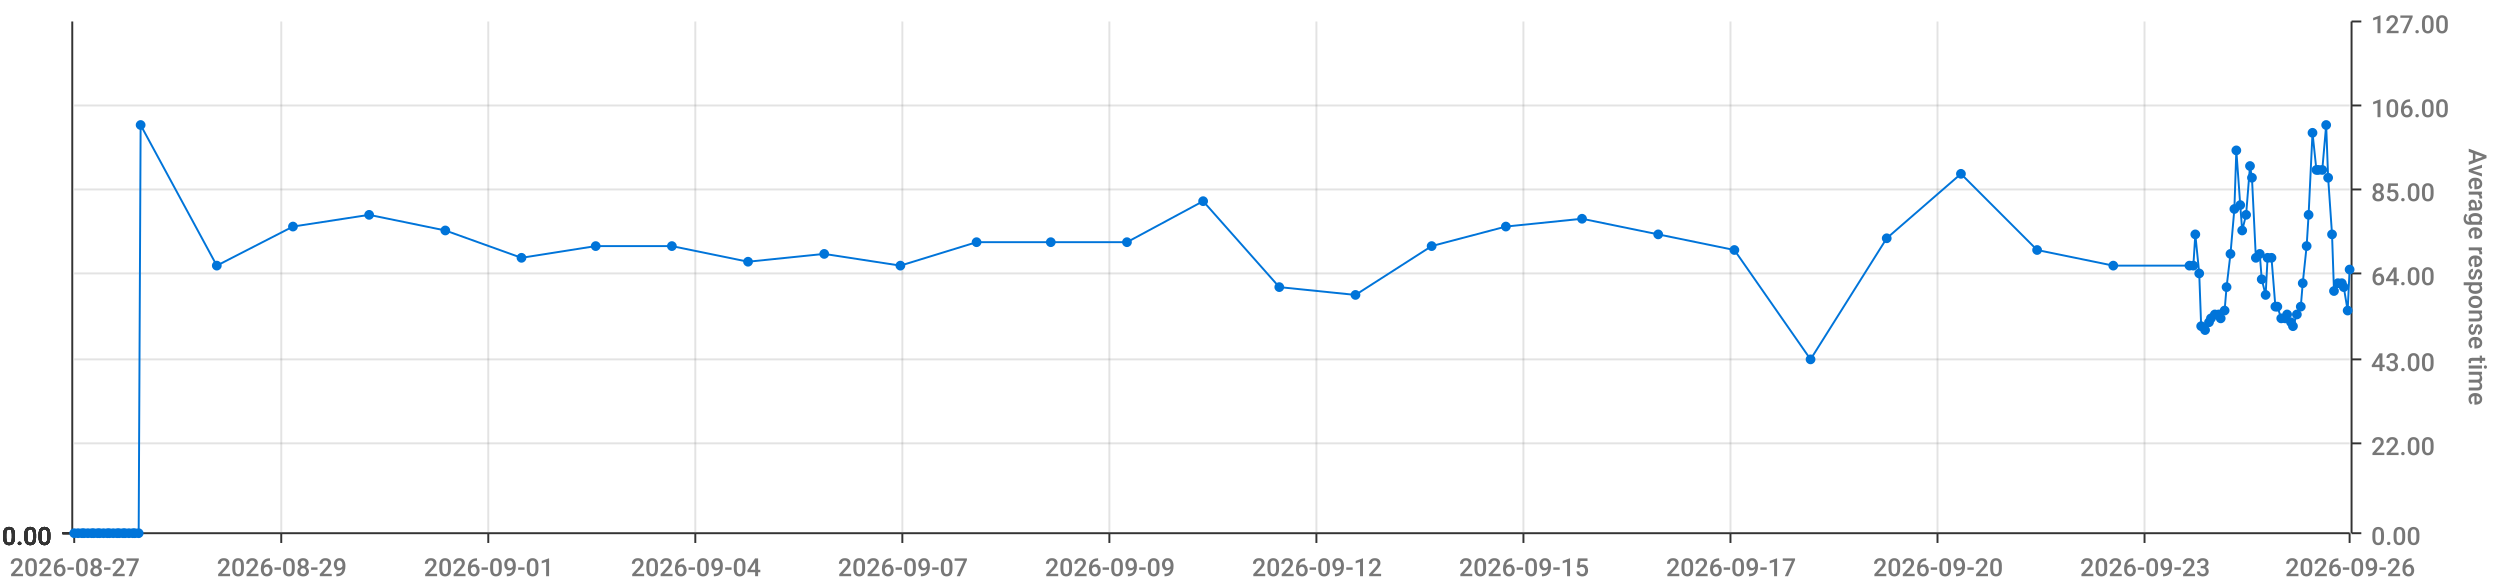
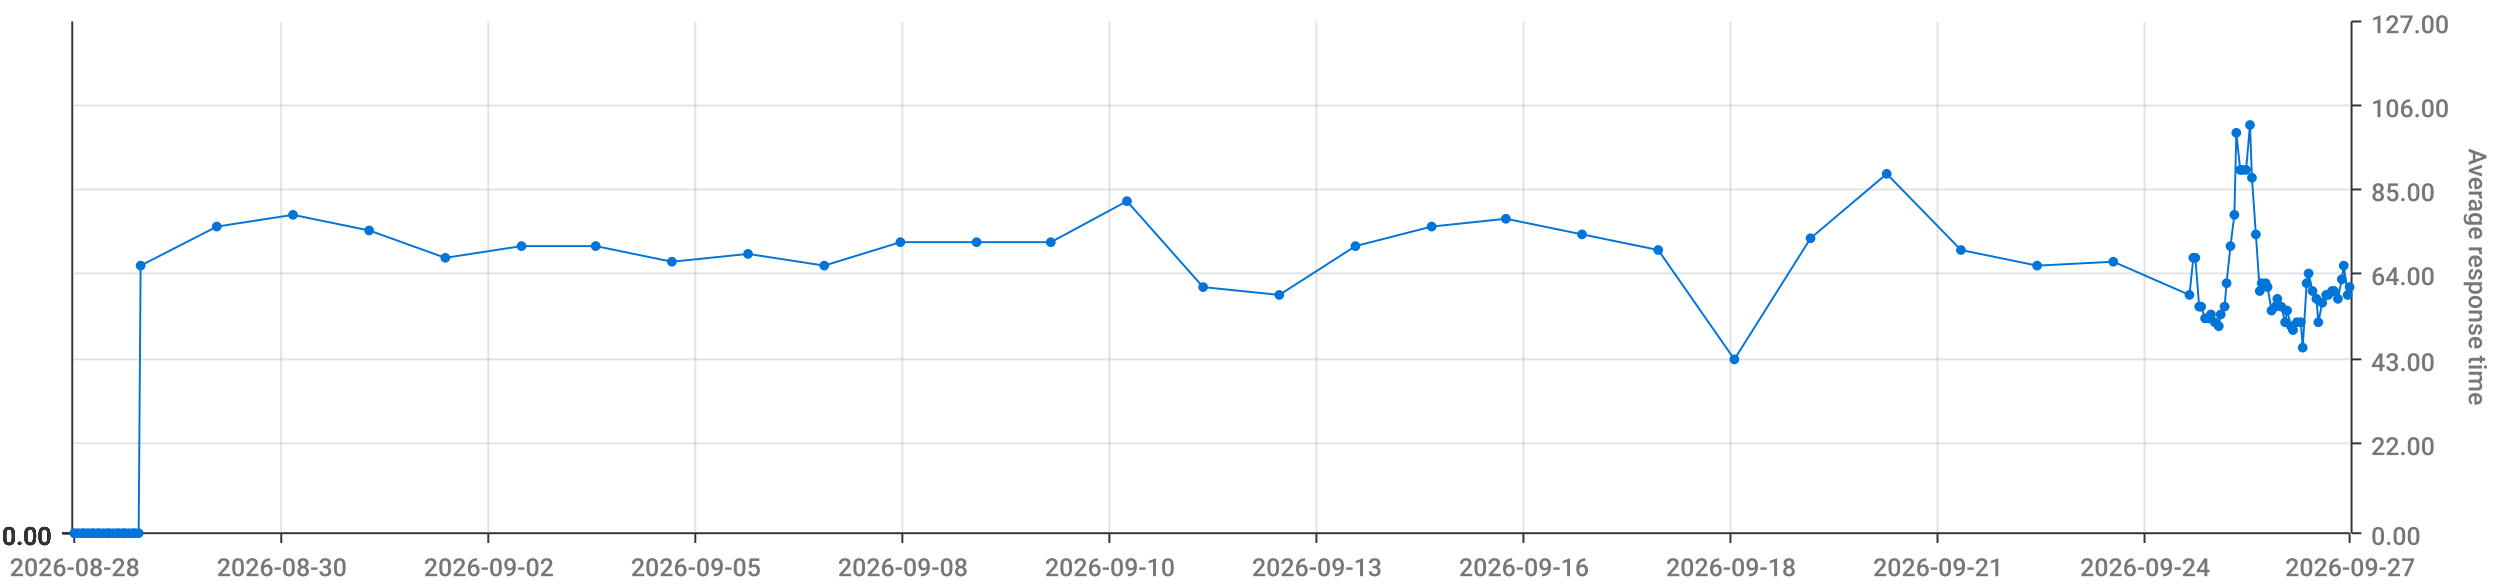
<svg xmlns="http://www.w3.org/2000/svg" viewBox="0 0 1280 300">
  <path d="M 0 0 L 1280 0 L 1280 300 L 0 300 L 0 0" style="stroke-width:0;stroke:rgba(255,255,255,1.0);fill:rgba(255,255,255,0.0)" />
  <path d="M 38 11 L 1203 11 L 1203 273 L 38 273 L 38 11" style="stroke-width:0;stroke:rgba(255,255,255,1.0);fill:rgba(255,255,255,0.0)" />
  <path d="M 38 273 L 1203 273" style="stroke-width:1;stroke:rgba(51,51,51,1.0);fill:rgba(255,255,255,0.0)" />
  <path d="M 38 273 L 38 278" style="stroke-width:1;stroke:rgba(51,51,51,1.0);fill:rgba(255,255,255,0.0)" />
-   <text x="5" y="295" style="stroke-width:0;stroke:none;fill:rgba(119,119,119,1.0);font-size:12.8px;font-family:'Roboto Medium',sans-serif">2026-08-27</text>
+   <text x="5" y="295" style="stroke-width:0;stroke:none;fill:rgba(119,119,119,1.0);font-size:12.8px;font-family:'Roboto Medium',sans-serif">2026-08-28</text>
  <path d="M 144 273 L 144 278" style="stroke-width:1;stroke:rgba(51,51,51,1.0);fill:rgba(255,255,255,0.0)" />
-   <text x="111" y="295" style="stroke-width:0;stroke:none;fill:rgba(119,119,119,1.0);font-size:12.8px;font-family:'Roboto Medium',sans-serif">2026-08-29</text>
+   <text x="111" y="295" style="stroke-width:0;stroke:none;fill:rgba(119,119,119,1.0);font-size:12.8px;font-family:'Roboto Medium',sans-serif">2026-08-30</text>
  <path d="M 250 273 L 250 278" style="stroke-width:1;stroke:rgba(51,51,51,1.0);fill:rgba(255,255,255,0.0)" />
-   <text x="217" y="295" style="stroke-width:0;stroke:none;fill:rgba(119,119,119,1.0);font-size:12.8px;font-family:'Roboto Medium',sans-serif">2026-09-01</text>
+   <text x="217" y="295" style="stroke-width:0;stroke:none;fill:rgba(119,119,119,1.0);font-size:12.8px;font-family:'Roboto Medium',sans-serif">2026-09-02</text>
  <path d="M 356 273 L 356 278" style="stroke-width:1;stroke:rgba(51,51,51,1.0);fill:rgba(255,255,255,0.0)" />
-   <text x="323" y="295" style="stroke-width:0;stroke:none;fill:rgba(119,119,119,1.0);font-size:12.8px;font-family:'Roboto Medium',sans-serif">2026-09-04</text>
+   <text x="323" y="295" style="stroke-width:0;stroke:none;fill:rgba(119,119,119,1.0);font-size:12.8px;font-family:'Roboto Medium',sans-serif">2026-09-05</text>
  <path d="M 462 273 L 462 278" style="stroke-width:1;stroke:rgba(51,51,51,1.0);fill:rgba(255,255,255,0.0)" />
-   <text x="429" y="295" style="stroke-width:0;stroke:none;fill:rgba(119,119,119,1.0);font-size:12.8px;font-family:'Roboto Medium',sans-serif">2026-09-07</text>
+   <text x="429" y="295" style="stroke-width:0;stroke:none;fill:rgba(119,119,119,1.0);font-size:12.8px;font-family:'Roboto Medium',sans-serif">2026-09-08</text>
  <path d="M 568 273 L 568 278" style="stroke-width:1;stroke:rgba(51,51,51,1.0);fill:rgba(255,255,255,0.0)" />
-   <text x="535" y="295" style="stroke-width:0;stroke:none;fill:rgba(119,119,119,1.0);font-size:12.8px;font-family:'Roboto Medium',sans-serif">2026-09-09</text>
+   <text x="535" y="295" style="stroke-width:0;stroke:none;fill:rgba(119,119,119,1.0);font-size:12.8px;font-family:'Roboto Medium',sans-serif">2026-09-10</text>
  <path d="M 674 273 L 674 278" style="stroke-width:1;stroke:rgba(51,51,51,1.0);fill:rgba(255,255,255,0.0)" />
-   <text x="641" y="295" style="stroke-width:0;stroke:none;fill:rgba(119,119,119,1.0);font-size:12.8px;font-family:'Roboto Medium',sans-serif">2026-09-12</text>
+   <text x="641" y="295" style="stroke-width:0;stroke:none;fill:rgba(119,119,119,1.0);font-size:12.8px;font-family:'Roboto Medium',sans-serif">2026-09-13</text>
  <path d="M 780 273 L 780 278" style="stroke-width:1;stroke:rgba(51,51,51,1.0);fill:rgba(255,255,255,0.0)" />
-   <text x="747" y="295" style="stroke-width:0;stroke:none;fill:rgba(119,119,119,1.0);font-size:12.8px;font-family:'Roboto Medium',sans-serif">2026-09-15</text>
+   <text x="747" y="295" style="stroke-width:0;stroke:none;fill:rgba(119,119,119,1.0);font-size:12.8px;font-family:'Roboto Medium',sans-serif">2026-09-16</text>
  <path d="M 886 273 L 886 278" style="stroke-width:1;stroke:rgba(51,51,51,1.0);fill:rgba(255,255,255,0.0)" />
-   <text x="853" y="295" style="stroke-width:0;stroke:none;fill:rgba(119,119,119,1.0);font-size:12.8px;font-family:'Roboto Medium',sans-serif">2026-09-17</text>
+   <text x="853" y="295" style="stroke-width:0;stroke:none;fill:rgba(119,119,119,1.0);font-size:12.8px;font-family:'Roboto Medium',sans-serif">2026-09-18</text>
  <path d="M 992 273 L 992 278" style="stroke-width:1;stroke:rgba(51,51,51,1.0);fill:rgba(255,255,255,0.0)" />
-   <text x="959" y="295" style="stroke-width:0;stroke:none;fill:rgba(119,119,119,1.0);font-size:12.8px;font-family:'Roboto Medium',sans-serif">2026-09-20</text>
+   <text x="959" y="295" style="stroke-width:0;stroke:none;fill:rgba(119,119,119,1.0);font-size:12.8px;font-family:'Roboto Medium',sans-serif">2026-09-21</text>
  <path d="M 1098 273 L 1098 278" style="stroke-width:1;stroke:rgba(51,51,51,1.0);fill:rgba(255,255,255,0.0)" />
-   <text x="1065" y="295" style="stroke-width:0;stroke:none;fill:rgba(119,119,119,1.0);font-size:12.8px;font-family:'Roboto Medium',sans-serif">2026-09-23</text>
+   <text x="1065" y="295" style="stroke-width:0;stroke:none;fill:rgba(119,119,119,1.0);font-size:12.8px;font-family:'Roboto Medium',sans-serif">2026-09-24</text>
  <path d="M 1203 273 L 1203 278" style="stroke-width:1;stroke:rgba(51,51,51,1.0);fill:rgba(255,255,255,0.0)" />
-   <text x="1170" y="295" style="stroke-width:0;stroke:none;fill:rgba(119,119,119,1.0);font-size:12.8px;font-family:'Roboto Medium',sans-serif">2026-09-26</text>
+   <text x="1170" y="295" style="stroke-width:0;stroke:none;fill:rgba(119,119,119,1.0);font-size:12.8px;font-family:'Roboto Medium',sans-serif">2026-09-27</text>
  <path d="M 144 273 L 144 11" style="stroke-width:1;stroke:rgba(119,119,119,0.2);fill:none" />
  <path d="M 250 273 L 250 11" style="stroke-width:1;stroke:rgba(119,119,119,0.2);fill:none" />
  <path d="M 356 273 L 356 11" style="stroke-width:1;stroke:rgba(119,119,119,0.2);fill:none" />
  <path d="M 462 273 L 462 11" style="stroke-width:1;stroke:rgba(119,119,119,0.2);fill:none" />
  <path d="M 568 273 L 568 11" style="stroke-width:1;stroke:rgba(119,119,119,0.2);fill:none" />
  <path d="M 674 273 L 674 11" style="stroke-width:1;stroke:rgba(119,119,119,0.2);fill:none" />
  <path d="M 780 273 L 780 11" style="stroke-width:1;stroke:rgba(119,119,119,0.2);fill:none" />
  <path d="M 886 273 L 886 11" style="stroke-width:1;stroke:rgba(119,119,119,0.2);fill:none" />
  <path d="M 992 273 L 992 11" style="stroke-width:1;stroke:rgba(119,119,119,0.2);fill:none" />
  <path d="M 1098 273 L 1098 11" style="stroke-width:1;stroke:rgba(119,119,119,0.2);fill:none" />
  <path d="M 1204 273 L 1204 11" style="stroke-width:1;stroke:rgba(51,51,51,1.0);fill:rgba(255,255,255,0.0)" />
  <path d="M 1204 273 L 1209 273" style="stroke-width:1;stroke:rgba(51,51,51,1.0);fill:rgba(255,255,255,0.0)" />
  <text x="1214" y="279" style="stroke-width:0;stroke:none;fill:rgba(119,119,119,1.0);font-size:12.8px;font-family:'Roboto Medium',sans-serif">0.00</text>
  <path d="M 1204 227 L 1209 227" style="stroke-width:1;stroke:rgba(51,51,51,1.0);fill:rgba(255,255,255,0.0)" />
  <text x="1214" y="233" style="stroke-width:0;stroke:none;fill:rgba(119,119,119,1.0);font-size:12.8px;font-family:'Roboto Medium',sans-serif">22.00</text>
  <path d="M 1204 184 L 1209 184" style="stroke-width:1;stroke:rgba(51,51,51,1.0);fill:rgba(255,255,255,0.0)" />
  <text x="1214" y="190" style="stroke-width:0;stroke:none;fill:rgba(119,119,119,1.0);font-size:12.8px;font-family:'Roboto Medium',sans-serif">43.00</text>
  <path d="M 1204 140 L 1209 140" style="stroke-width:1;stroke:rgba(51,51,51,1.0);fill:rgba(255,255,255,0.0)" />
  <text x="1214" y="146" style="stroke-width:0;stroke:none;fill:rgba(119,119,119,1.0);font-size:12.8px;font-family:'Roboto Medium',sans-serif">64.00</text>
  <path d="M 1204 97 L 1209 97" style="stroke-width:1;stroke:rgba(51,51,51,1.0);fill:rgba(255,255,255,0.0)" />
  <text x="1214" y="103" style="stroke-width:0;stroke:none;fill:rgba(119,119,119,1.0);font-size:12.8px;font-family:'Roboto Medium',sans-serif">85.00</text>
  <path d="M 1204 54 L 1209 54" style="stroke-width:1;stroke:rgba(51,51,51,1.0);fill:rgba(255,255,255,0.0)" />
  <text x="1214" y="60" style="stroke-width:0;stroke:none;fill:rgba(119,119,119,1.0);font-size:12.8px;font-family:'Roboto Medium',sans-serif">106.00</text>
  <path d="M 1204 11 L 1209 11" style="stroke-width:1;stroke:rgba(51,51,51,1.0);fill:rgba(255,255,255,0.0)" />
  <text x="1214" y="17" style="stroke-width:0;stroke:none;fill:rgba(119,119,119,1.0);font-size:12.8px;font-family:'Roboto Medium',sans-serif">127.00</text>
  <text x="1264" y="76" style="stroke-width:0;stroke:none;fill:rgba(119,119,119,1.0);font-size:12.8px;font-family:'Roboto Medium',sans-serif" transform="rotate(90.00,1264,76)">Average response time</text>
  <path d="M 38 273 L 1203 273" style="stroke-width:0;stroke:rgba(255,255,255,0.0);fill:none" />
  <path d="M 38 227 L 1203 227" style="stroke-width:1;stroke:rgba(119,119,119,0.2);fill:none" />
  <path d="M 38 184 L 1203 184" style="stroke-width:1;stroke:rgba(119,119,119,0.2);fill:none" />
  <path d="M 38 140 L 1203 140" style="stroke-width:1;stroke:rgba(119,119,119,0.2);fill:none" />
  <path d="M 38 97 L 1203 97" style="stroke-width:1;stroke:rgba(119,119,119,0.2);fill:none" />
  <path d="M 38 54 L 1203 54" style="stroke-width:1;stroke:rgba(119,119,119,0.2);fill:none" />
  <path d="M 37 273 L 37 11" style="stroke-width:1;stroke:rgba(51,51,51,1.0);fill:rgba(255,255,255,0.0)" />
  <path d="M 37 273 L 32 273" style="stroke-width:1;stroke:rgba(51,51,51,1.0);fill:rgba(255,255,255,0.0)" />
  <text x="1" y="279" style="stroke-width:0;stroke:none;fill:rgba(51,51,51,1.0);font-size:12.8px;font-family:'Roboto Medium',sans-serif">0.00</text>
  <path d="M 37 273 L 32 273" style="stroke-width:1;stroke:rgba(51,51,51,1.0);fill:rgba(255,255,255,0.0)" />
  <text x="1" y="279" style="stroke-width:0;stroke:none;fill:rgba(51,51,51,1.0);font-size:12.8px;font-family:'Roboto Medium',sans-serif">0.00</text>
  <path d="M 37 273 L 32 273" style="stroke-width:1;stroke:rgba(51,51,51,1.0);fill:rgba(255,255,255,0.0)" />
  <text x="1" y="279" style="stroke-width:0;stroke:none;fill:rgba(51,51,51,1.0);font-size:12.8px;font-family:'Roboto Medium',sans-serif">0.00</text>
  <path d="M 37 273 L 32 273" style="stroke-width:1;stroke:rgba(51,51,51,1.0);fill:rgba(255,255,255,0.0)" />
  <text x="1" y="279" style="stroke-width:0;stroke:none;fill:rgba(51,51,51,1.0);font-size:12.8px;font-family:'Roboto Medium',sans-serif">0.00</text>
  <path d="M 37 273 L 32 273" style="stroke-width:1;stroke:rgba(51,51,51,1.0);fill:rgba(255,255,255,0.0)" />
  <text x="1" y="279" style="stroke-width:0;stroke:none;fill:rgba(51,51,51,1.0);font-size:12.8px;font-family:'Roboto Medium',sans-serif">0.00</text>
  <path d="M 37 273 L 32 273" style="stroke-width:1;stroke:rgba(51,51,51,1.0);fill:rgba(255,255,255,0.0)" />
  <text x="1" y="279" style="stroke-width:0;stroke:none;fill:rgba(51,51,51,1.0);font-size:12.8px;font-family:'Roboto Medium',sans-serif">0.00</text>
  <path d="M 37 273 L 32 273" style="stroke-width:1;stroke:rgba(51,51,51,1.0);fill:rgba(255,255,255,0.0)" />
  <text x="1" y="279" style="stroke-width:0;stroke:none;fill:rgba(51,51,51,1.0);font-size:12.8px;font-family:'Roboto Medium',sans-serif">0.00</text>
  <path d="M 38 273 L 1203 273" style="stroke-width:0;stroke:rgba(255,255,255,0.0);fill:none" />
  <path d="M 38 273 L 1203 273" style="stroke-width:0;stroke:rgba(255,255,255,0.0);fill:none" />
  <path d="M 38 273 L 1203 273" style="stroke-width:0;stroke:rgba(255,255,255,0.0);fill:none" />
  <path d="M 38 273 L 1203 273" style="stroke-width:0;stroke:rgba(255,255,255,0.0);fill:none" />
  <path d="M 38 273 L 1203 273" style="stroke-width:0;stroke:rgba(255,255,255,0.0);fill:none" />
  <path d="M 38 273 L 1203 273" style="stroke-width:0;stroke:rgba(255,255,255,0.0);fill:none" />
-   <path d="M 38 273 L 40 273 L 42 273 L 43 273 L 45 273 L 47 273 L 48 273 L 50 273 L 51 273 L 53 273 L 55 273 L 56 273 L 58 273 L 60 273 L 61 273 L 63 273 L 64 273 L 66 273 L 68 273 L 69 273 L 71 273 L 72 64 L 111 136 L 150 116 L 189 110 L 228 118 L 267 132 L 305 126 L 344 126 L 383 134 L 422 130 L 461 136 L 500 124 L 538 124 L 577 124 L 616 103 L 655 147 L 694 151 L 733 126 L 771 116 L 810 112 L 849 120 L 888 128 L 927 184 L 966 122 L 1004 89 L 1043 128 L 1082 136 L 1121 136 L 1123 136 L 1124 120 L 1126 140 L 1127 167 L 1129 169 L 1131 165 L 1132 163 L 1134 161 L 1136 161 L 1137 163 L 1139 159 L 1140 147 L 1142 130 L 1144 107 L 1145 77 L 1147 105 L 1148 118 L 1150 110 L 1152 85 L 1153 91 L 1155 132 L 1157 130 L 1158 143 L 1160 151 L 1161 132 L 1163 132 L 1165 157 L 1166 157 L 1168 163 L 1170 163 L 1171 161 L 1173 165 L 1174 167 L 1176 161 L 1178 157 L 1179 145 L 1181 126 L 1182 110 L 1184 68 L 1186 87 L 1187 87 L 1189 87 L 1191 64 L 1192 91 L 1194 120 L 1195 149 L 1197 145 L 1199 145 L 1200 147 L 1202 159 L 1203 138" style="stroke-width:1;stroke:rgba(0,116,217,1.0);fill:rgba(255,255,255,0.0)" />
+   <path d="M 38 273 L 40 273 L 42 273 L 43 273 L 45 273 L 47 273 L 48 273 L 50 273 L 51 273 L 53 273 L 55 273 L 56 273 L 58 273 L 60 273 L 61 273 L 63 273 L 64 273 L 66 273 L 68 273 L 69 273 L 71 273 L 72 136 L 111 116 L 150 110 L 189 118 L 228 132 L 267 126 L 305 126 L 344 134 L 383 130 L 422 136 L 461 124 L 500 124 L 538 124 L 577 103 L 616 147 L 655 151 L 694 126 L 733 116 L 771 112 L 810 120 L 849 128 L 888 184 L 927 122 L 966 89 L 1004 128 L 1043 136 L 1082 134 L 1121 151 L 1123 132 L 1124 132 L 1126 157 L 1127 157 L 1129 163 L 1131 163 L 1132 161 L 1134 165 L 1136 167 L 1137 161 L 1139 157 L 1140 145 L 1142 126 L 1144 110 L 1145 68 L 1147 87 L 1148 87 L 1150 87 L 1152 64 L 1153 91 L 1155 120 L 1157 149 L 1158 145 L 1160 145 L 1161 147 L 1163 159 L 1165 157 L 1166 153 L 1168 157 L 1170 165 L 1171 159 L 1173 167 L 1174 169 L 1176 165 L 1178 165 L 1179 178 L 1181 145 L 1182 140 L 1184 149 L 1186 153 L 1187 165 L 1189 155 L 1191 151 L 1192 151 L 1194 149 L 1195 149 L 1197 153 L 1199 143 L 1200 136 L 1202 151 L 1203 147" style="stroke-width:1;stroke:rgba(0,116,217,1.0);fill:rgba(255,255,255,0.0)" />
  <circle cx="38" cy="273" r="2" style="stroke-width:1;stroke:rgba(0,116,217,1.0);fill:rgba(0,116,217,1.0)" />
  <path d="" style="stroke-width:1;stroke:rgba(0,116,217,1.0);fill:rgba(0,116,217,1.0)" />
  <circle cx="40" cy="273" r="2" style="stroke-width:1;stroke:rgba(0,116,217,1.0);fill:rgba(0,116,217,1.0)" />
  <path d="" style="stroke-width:1;stroke:rgba(0,116,217,1.0);fill:rgba(0,116,217,1.0)" />
  <circle cx="42" cy="273" r="2" style="stroke-width:1;stroke:rgba(0,116,217,1.0);fill:rgba(0,116,217,1.0)" />
  <path d="" style="stroke-width:1;stroke:rgba(0,116,217,1.0);fill:rgba(0,116,217,1.0)" />
  <circle cx="43" cy="273" r="2" style="stroke-width:1;stroke:rgba(0,116,217,1.0);fill:rgba(0,116,217,1.0)" />
  <path d="" style="stroke-width:1;stroke:rgba(0,116,217,1.0);fill:rgba(0,116,217,1.0)" />
  <circle cx="45" cy="273" r="2" style="stroke-width:1;stroke:rgba(0,116,217,1.0);fill:rgba(0,116,217,1.0)" />
  <path d="" style="stroke-width:1;stroke:rgba(0,116,217,1.0);fill:rgba(0,116,217,1.0)" />
  <circle cx="47" cy="273" r="2" style="stroke-width:1;stroke:rgba(0,116,217,1.0);fill:rgba(0,116,217,1.0)" />
  <path d="" style="stroke-width:1;stroke:rgba(0,116,217,1.0);fill:rgba(0,116,217,1.0)" />
  <circle cx="48" cy="273" r="2" style="stroke-width:1;stroke:rgba(0,116,217,1.0);fill:rgba(0,116,217,1.0)" />
  <path d="" style="stroke-width:1;stroke:rgba(0,116,217,1.0);fill:rgba(0,116,217,1.0)" />
  <circle cx="50" cy="273" r="2" style="stroke-width:1;stroke:rgba(0,116,217,1.0);fill:rgba(0,116,217,1.0)" />
  <path d="" style="stroke-width:1;stroke:rgba(0,116,217,1.0);fill:rgba(0,116,217,1.0)" />
  <circle cx="51" cy="273" r="2" style="stroke-width:1;stroke:rgba(0,116,217,1.0);fill:rgba(0,116,217,1.0)" />
  <path d="" style="stroke-width:1;stroke:rgba(0,116,217,1.0);fill:rgba(0,116,217,1.0)" />
  <circle cx="53" cy="273" r="2" style="stroke-width:1;stroke:rgba(0,116,217,1.0);fill:rgba(0,116,217,1.0)" />
  <path d="" style="stroke-width:1;stroke:rgba(0,116,217,1.0);fill:rgba(0,116,217,1.0)" />
  <circle cx="55" cy="273" r="2" style="stroke-width:1;stroke:rgba(0,116,217,1.0);fill:rgba(0,116,217,1.0)" />
  <path d="" style="stroke-width:1;stroke:rgba(0,116,217,1.0);fill:rgba(0,116,217,1.0)" />
  <circle cx="56" cy="273" r="2" style="stroke-width:1;stroke:rgba(0,116,217,1.0);fill:rgba(0,116,217,1.0)" />
  <path d="" style="stroke-width:1;stroke:rgba(0,116,217,1.0);fill:rgba(0,116,217,1.0)" />
  <circle cx="58" cy="273" r="2" style="stroke-width:1;stroke:rgba(0,116,217,1.0);fill:rgba(0,116,217,1.0)" />
  <path d="" style="stroke-width:1;stroke:rgba(0,116,217,1.0);fill:rgba(0,116,217,1.0)" />
  <circle cx="60" cy="273" r="2" style="stroke-width:1;stroke:rgba(0,116,217,1.0);fill:rgba(0,116,217,1.0)" />
  <path d="" style="stroke-width:1;stroke:rgba(0,116,217,1.0);fill:rgba(0,116,217,1.0)" />
  <circle cx="61" cy="273" r="2" style="stroke-width:1;stroke:rgba(0,116,217,1.0);fill:rgba(0,116,217,1.0)" />
  <path d="" style="stroke-width:1;stroke:rgba(0,116,217,1.0);fill:rgba(0,116,217,1.0)" />
  <circle cx="63" cy="273" r="2" style="stroke-width:1;stroke:rgba(0,116,217,1.0);fill:rgba(0,116,217,1.0)" />
  <path d="" style="stroke-width:1;stroke:rgba(0,116,217,1.0);fill:rgba(0,116,217,1.0)" />
  <circle cx="64" cy="273" r="2" style="stroke-width:1;stroke:rgba(0,116,217,1.0);fill:rgba(0,116,217,1.0)" />
  <path d="" style="stroke-width:1;stroke:rgba(0,116,217,1.0);fill:rgba(0,116,217,1.0)" />
  <circle cx="66" cy="273" r="2" style="stroke-width:1;stroke:rgba(0,116,217,1.0);fill:rgba(0,116,217,1.0)" />
  <path d="" style="stroke-width:1;stroke:rgba(0,116,217,1.0);fill:rgba(0,116,217,1.0)" />
  <circle cx="68" cy="273" r="2" style="stroke-width:1;stroke:rgba(0,116,217,1.0);fill:rgba(0,116,217,1.0)" />
  <path d="" style="stroke-width:1;stroke:rgba(0,116,217,1.0);fill:rgba(0,116,217,1.0)" />
  <circle cx="69" cy="273" r="2" style="stroke-width:1;stroke:rgba(0,116,217,1.0);fill:rgba(0,116,217,1.0)" />
  <path d="" style="stroke-width:1;stroke:rgba(0,116,217,1.0);fill:rgba(0,116,217,1.0)" />
  <circle cx="71" cy="273" r="2" style="stroke-width:1;stroke:rgba(0,116,217,1.0);fill:rgba(0,116,217,1.0)" />
  <path d="" style="stroke-width:1;stroke:rgba(0,116,217,1.0);fill:rgba(0,116,217,1.0)" />
-   <circle cx="72" cy="64" r="2" style="stroke-width:1;stroke:rgba(0,116,217,1.0);fill:rgba(0,116,217,1.0)" />
-   <path d="" style="stroke-width:1;stroke:rgba(0,116,217,1.0);fill:rgba(0,116,217,1.0)" />
-   <circle cx="111" cy="136" r="2" style="stroke-width:1;stroke:rgba(0,116,217,1.0);fill:rgba(0,116,217,1.0)" />
-   <path d="" style="stroke-width:1;stroke:rgba(0,116,217,1.0);fill:rgba(0,116,217,1.0)" />
-   <circle cx="150" cy="116" r="2" style="stroke-width:1;stroke:rgba(0,116,217,1.0);fill:rgba(0,116,217,1.0)" />
-   <path d="" style="stroke-width:1;stroke:rgba(0,116,217,1.0);fill:rgba(0,116,217,1.0)" />
-   <circle cx="189" cy="110" r="2" style="stroke-width:1;stroke:rgba(0,116,217,1.0);fill:rgba(0,116,217,1.0)" />
-   <path d="" style="stroke-width:1;stroke:rgba(0,116,217,1.0);fill:rgba(0,116,217,1.0)" />
-   <circle cx="228" cy="118" r="2" style="stroke-width:1;stroke:rgba(0,116,217,1.0);fill:rgba(0,116,217,1.0)" />
-   <path d="" style="stroke-width:1;stroke:rgba(0,116,217,1.0);fill:rgba(0,116,217,1.0)" />
-   <circle cx="267" cy="132" r="2" style="stroke-width:1;stroke:rgba(0,116,217,1.0);fill:rgba(0,116,217,1.0)" />
+   <circle cx="72" cy="136" r="2" style="stroke-width:1;stroke:rgba(0,116,217,1.0);fill:rgba(0,116,217,1.0)" />
+   <path d="" style="stroke-width:1;stroke:rgba(0,116,217,1.0);fill:rgba(0,116,217,1.0)" />
+   <circle cx="111" cy="116" r="2" style="stroke-width:1;stroke:rgba(0,116,217,1.0);fill:rgba(0,116,217,1.0)" />
+   <path d="" style="stroke-width:1;stroke:rgba(0,116,217,1.0);fill:rgba(0,116,217,1.0)" />
+   <circle cx="150" cy="110" r="2" style="stroke-width:1;stroke:rgba(0,116,217,1.0);fill:rgba(0,116,217,1.0)" />
+   <path d="" style="stroke-width:1;stroke:rgba(0,116,217,1.0);fill:rgba(0,116,217,1.0)" />
+   <circle cx="189" cy="118" r="2" style="stroke-width:1;stroke:rgba(0,116,217,1.0);fill:rgba(0,116,217,1.0)" />
+   <path d="" style="stroke-width:1;stroke:rgba(0,116,217,1.0);fill:rgba(0,116,217,1.0)" />
+   <circle cx="228" cy="132" r="2" style="stroke-width:1;stroke:rgba(0,116,217,1.0);fill:rgba(0,116,217,1.0)" />
+   <path d="" style="stroke-width:1;stroke:rgba(0,116,217,1.0);fill:rgba(0,116,217,1.0)" />
+   <circle cx="267" cy="126" r="2" style="stroke-width:1;stroke:rgba(0,116,217,1.0);fill:rgba(0,116,217,1.0)" />
  <path d="" style="stroke-width:1;stroke:rgba(0,116,217,1.0);fill:rgba(0,116,217,1.0)" />
  <circle cx="305" cy="126" r="2" style="stroke-width:1;stroke:rgba(0,116,217,1.0);fill:rgba(0,116,217,1.0)" />
  <path d="" style="stroke-width:1;stroke:rgba(0,116,217,1.0);fill:rgba(0,116,217,1.0)" />
-   <circle cx="344" cy="126" r="2" style="stroke-width:1;stroke:rgba(0,116,217,1.0);fill:rgba(0,116,217,1.0)" />
-   <path d="" style="stroke-width:1;stroke:rgba(0,116,217,1.0);fill:rgba(0,116,217,1.0)" />
-   <circle cx="383" cy="134" r="2" style="stroke-width:1;stroke:rgba(0,116,217,1.0);fill:rgba(0,116,217,1.0)" />
-   <path d="" style="stroke-width:1;stroke:rgba(0,116,217,1.0);fill:rgba(0,116,217,1.0)" />
-   <circle cx="422" cy="130" r="2" style="stroke-width:1;stroke:rgba(0,116,217,1.0);fill:rgba(0,116,217,1.0)" />
-   <path d="" style="stroke-width:1;stroke:rgba(0,116,217,1.0);fill:rgba(0,116,217,1.0)" />
-   <circle cx="461" cy="136" r="2" style="stroke-width:1;stroke:rgba(0,116,217,1.0);fill:rgba(0,116,217,1.0)" />
+   <circle cx="344" cy="134" r="2" style="stroke-width:1;stroke:rgba(0,116,217,1.0);fill:rgba(0,116,217,1.0)" />
+   <path d="" style="stroke-width:1;stroke:rgba(0,116,217,1.0);fill:rgba(0,116,217,1.0)" />
+   <circle cx="383" cy="130" r="2" style="stroke-width:1;stroke:rgba(0,116,217,1.0);fill:rgba(0,116,217,1.0)" />
+   <path d="" style="stroke-width:1;stroke:rgba(0,116,217,1.0);fill:rgba(0,116,217,1.0)" />
+   <circle cx="422" cy="136" r="2" style="stroke-width:1;stroke:rgba(0,116,217,1.0);fill:rgba(0,116,217,1.0)" />
+   <path d="" style="stroke-width:1;stroke:rgba(0,116,217,1.0);fill:rgba(0,116,217,1.0)" />
+   <circle cx="461" cy="124" r="2" style="stroke-width:1;stroke:rgba(0,116,217,1.0);fill:rgba(0,116,217,1.0)" />
  <path d="" style="stroke-width:1;stroke:rgba(0,116,217,1.0);fill:rgba(0,116,217,1.0)" />
  <circle cx="500" cy="124" r="2" style="stroke-width:1;stroke:rgba(0,116,217,1.0);fill:rgba(0,116,217,1.0)" />
  <path d="" style="stroke-width:1;stroke:rgba(0,116,217,1.0);fill:rgba(0,116,217,1.0)" />
  <circle cx="538" cy="124" r="2" style="stroke-width:1;stroke:rgba(0,116,217,1.0);fill:rgba(0,116,217,1.0)" />
  <path d="" style="stroke-width:1;stroke:rgba(0,116,217,1.0);fill:rgba(0,116,217,1.0)" />
-   <circle cx="577" cy="124" r="2" style="stroke-width:1;stroke:rgba(0,116,217,1.0);fill:rgba(0,116,217,1.0)" />
-   <path d="" style="stroke-width:1;stroke:rgba(0,116,217,1.0);fill:rgba(0,116,217,1.0)" />
-   <circle cx="616" cy="103" r="2" style="stroke-width:1;stroke:rgba(0,116,217,1.0);fill:rgba(0,116,217,1.0)" />
-   <path d="" style="stroke-width:1;stroke:rgba(0,116,217,1.0);fill:rgba(0,116,217,1.0)" />
-   <circle cx="655" cy="147" r="2" style="stroke-width:1;stroke:rgba(0,116,217,1.0);fill:rgba(0,116,217,1.0)" />
-   <path d="" style="stroke-width:1;stroke:rgba(0,116,217,1.0);fill:rgba(0,116,217,1.0)" />
-   <circle cx="694" cy="151" r="2" style="stroke-width:1;stroke:rgba(0,116,217,1.0);fill:rgba(0,116,217,1.0)" />
-   <path d="" style="stroke-width:1;stroke:rgba(0,116,217,1.0);fill:rgba(0,116,217,1.0)" />
-   <circle cx="733" cy="126" r="2" style="stroke-width:1;stroke:rgba(0,116,217,1.0);fill:rgba(0,116,217,1.0)" />
-   <path d="" style="stroke-width:1;stroke:rgba(0,116,217,1.0);fill:rgba(0,116,217,1.0)" />
-   <circle cx="771" cy="116" r="2" style="stroke-width:1;stroke:rgba(0,116,217,1.0);fill:rgba(0,116,217,1.0)" />
-   <path d="" style="stroke-width:1;stroke:rgba(0,116,217,1.0);fill:rgba(0,116,217,1.0)" />
-   <circle cx="810" cy="112" r="2" style="stroke-width:1;stroke:rgba(0,116,217,1.0);fill:rgba(0,116,217,1.0)" />
-   <path d="" style="stroke-width:1;stroke:rgba(0,116,217,1.0);fill:rgba(0,116,217,1.0)" />
-   <circle cx="849" cy="120" r="2" style="stroke-width:1;stroke:rgba(0,116,217,1.0);fill:rgba(0,116,217,1.0)" />
-   <path d="" style="stroke-width:1;stroke:rgba(0,116,217,1.0);fill:rgba(0,116,217,1.0)" />
-   <circle cx="888" cy="128" r="2" style="stroke-width:1;stroke:rgba(0,116,217,1.0);fill:rgba(0,116,217,1.0)" />
-   <path d="" style="stroke-width:1;stroke:rgba(0,116,217,1.0);fill:rgba(0,116,217,1.0)" />
-   <circle cx="927" cy="184" r="2" style="stroke-width:1;stroke:rgba(0,116,217,1.0);fill:rgba(0,116,217,1.0)" />
-   <path d="" style="stroke-width:1;stroke:rgba(0,116,217,1.0);fill:rgba(0,116,217,1.0)" />
-   <circle cx="966" cy="122" r="2" style="stroke-width:1;stroke:rgba(0,116,217,1.0);fill:rgba(0,116,217,1.0)" />
-   <path d="" style="stroke-width:1;stroke:rgba(0,116,217,1.0);fill:rgba(0,116,217,1.0)" />
-   <circle cx="1004" cy="89" r="2" style="stroke-width:1;stroke:rgba(0,116,217,1.0);fill:rgba(0,116,217,1.0)" />
-   <path d="" style="stroke-width:1;stroke:rgba(0,116,217,1.0);fill:rgba(0,116,217,1.0)" />
-   <circle cx="1043" cy="128" r="2" style="stroke-width:1;stroke:rgba(0,116,217,1.0);fill:rgba(0,116,217,1.0)" />
-   <path d="" style="stroke-width:1;stroke:rgba(0,116,217,1.0);fill:rgba(0,116,217,1.0)" />
-   <circle cx="1082" cy="136" r="2" style="stroke-width:1;stroke:rgba(0,116,217,1.0);fill:rgba(0,116,217,1.0)" />
-   <path d="" style="stroke-width:1;stroke:rgba(0,116,217,1.0);fill:rgba(0,116,217,1.0)" />
-   <circle cx="1121" cy="136" r="2" style="stroke-width:1;stroke:rgba(0,116,217,1.0);fill:rgba(0,116,217,1.0)" />
-   <path d="" style="stroke-width:1;stroke:rgba(0,116,217,1.0);fill:rgba(0,116,217,1.0)" />
-   <circle cx="1123" cy="136" r="2" style="stroke-width:1;stroke:rgba(0,116,217,1.0);fill:rgba(0,116,217,1.0)" />
-   <path d="" style="stroke-width:1;stroke:rgba(0,116,217,1.0);fill:rgba(0,116,217,1.0)" />
-   <circle cx="1124" cy="120" r="2" style="stroke-width:1;stroke:rgba(0,116,217,1.0);fill:rgba(0,116,217,1.0)" />
-   <path d="" style="stroke-width:1;stroke:rgba(0,116,217,1.0);fill:rgba(0,116,217,1.0)" />
-   <circle cx="1126" cy="140" r="2" style="stroke-width:1;stroke:rgba(0,116,217,1.0);fill:rgba(0,116,217,1.0)" />
-   <path d="" style="stroke-width:1;stroke:rgba(0,116,217,1.0);fill:rgba(0,116,217,1.0)" />
-   <circle cx="1127" cy="167" r="2" style="stroke-width:1;stroke:rgba(0,116,217,1.0);fill:rgba(0,116,217,1.0)" />
-   <path d="" style="stroke-width:1;stroke:rgba(0,116,217,1.0);fill:rgba(0,116,217,1.0)" />
-   <circle cx="1129" cy="169" r="2" style="stroke-width:1;stroke:rgba(0,116,217,1.0);fill:rgba(0,116,217,1.0)" />
-   <path d="" style="stroke-width:1;stroke:rgba(0,116,217,1.0);fill:rgba(0,116,217,1.0)" />
-   <circle cx="1131" cy="165" r="2" style="stroke-width:1;stroke:rgba(0,116,217,1.0);fill:rgba(0,116,217,1.0)" />
-   <path d="" style="stroke-width:1;stroke:rgba(0,116,217,1.0);fill:rgba(0,116,217,1.0)" />
-   <circle cx="1132" cy="163" r="2" style="stroke-width:1;stroke:rgba(0,116,217,1.0);fill:rgba(0,116,217,1.0)" />
-   <path d="" style="stroke-width:1;stroke:rgba(0,116,217,1.0);fill:rgba(0,116,217,1.0)" />
-   <circle cx="1134" cy="161" r="2" style="stroke-width:1;stroke:rgba(0,116,217,1.0);fill:rgba(0,116,217,1.0)" />
-   <path d="" style="stroke-width:1;stroke:rgba(0,116,217,1.0);fill:rgba(0,116,217,1.0)" />
-   <circle cx="1136" cy="161" r="2" style="stroke-width:1;stroke:rgba(0,116,217,1.0);fill:rgba(0,116,217,1.0)" />
-   <path d="" style="stroke-width:1;stroke:rgba(0,116,217,1.0);fill:rgba(0,116,217,1.0)" />
-   <circle cx="1137" cy="163" r="2" style="stroke-width:1;stroke:rgba(0,116,217,1.0);fill:rgba(0,116,217,1.0)" />
-   <path d="" style="stroke-width:1;stroke:rgba(0,116,217,1.0);fill:rgba(0,116,217,1.0)" />
-   <circle cx="1139" cy="159" r="2" style="stroke-width:1;stroke:rgba(0,116,217,1.0);fill:rgba(0,116,217,1.0)" />
-   <path d="" style="stroke-width:1;stroke:rgba(0,116,217,1.0);fill:rgba(0,116,217,1.0)" />
-   <circle cx="1140" cy="147" r="2" style="stroke-width:1;stroke:rgba(0,116,217,1.0);fill:rgba(0,116,217,1.0)" />
-   <path d="" style="stroke-width:1;stroke:rgba(0,116,217,1.0);fill:rgba(0,116,217,1.0)" />
-   <circle cx="1142" cy="130" r="2" style="stroke-width:1;stroke:rgba(0,116,217,1.0);fill:rgba(0,116,217,1.0)" />
-   <path d="" style="stroke-width:1;stroke:rgba(0,116,217,1.0);fill:rgba(0,116,217,1.0)" />
-   <circle cx="1144" cy="107" r="2" style="stroke-width:1;stroke:rgba(0,116,217,1.0);fill:rgba(0,116,217,1.0)" />
-   <path d="" style="stroke-width:1;stroke:rgba(0,116,217,1.0);fill:rgba(0,116,217,1.0)" />
-   <circle cx="1145" cy="77" r="2" style="stroke-width:1;stroke:rgba(0,116,217,1.0);fill:rgba(0,116,217,1.0)" />
-   <path d="" style="stroke-width:1;stroke:rgba(0,116,217,1.0);fill:rgba(0,116,217,1.0)" />
-   <circle cx="1147" cy="105" r="2" style="stroke-width:1;stroke:rgba(0,116,217,1.0);fill:rgba(0,116,217,1.0)" />
-   <path d="" style="stroke-width:1;stroke:rgba(0,116,217,1.0);fill:rgba(0,116,217,1.0)" />
-   <circle cx="1148" cy="118" r="2" style="stroke-width:1;stroke:rgba(0,116,217,1.0);fill:rgba(0,116,217,1.0)" />
-   <path d="" style="stroke-width:1;stroke:rgba(0,116,217,1.0);fill:rgba(0,116,217,1.0)" />
-   <circle cx="1150" cy="110" r="2" style="stroke-width:1;stroke:rgba(0,116,217,1.0);fill:rgba(0,116,217,1.0)" />
-   <path d="" style="stroke-width:1;stroke:rgba(0,116,217,1.0);fill:rgba(0,116,217,1.0)" />
-   <circle cx="1152" cy="85" r="2" style="stroke-width:1;stroke:rgba(0,116,217,1.0);fill:rgba(0,116,217,1.0)" />
+   <circle cx="577" cy="103" r="2" style="stroke-width:1;stroke:rgba(0,116,217,1.0);fill:rgba(0,116,217,1.0)" />
+   <path d="" style="stroke-width:1;stroke:rgba(0,116,217,1.0);fill:rgba(0,116,217,1.0)" />
+   <circle cx="616" cy="147" r="2" style="stroke-width:1;stroke:rgba(0,116,217,1.0);fill:rgba(0,116,217,1.0)" />
+   <path d="" style="stroke-width:1;stroke:rgba(0,116,217,1.0);fill:rgba(0,116,217,1.0)" />
+   <circle cx="655" cy="151" r="2" style="stroke-width:1;stroke:rgba(0,116,217,1.0);fill:rgba(0,116,217,1.0)" />
+   <path d="" style="stroke-width:1;stroke:rgba(0,116,217,1.0);fill:rgba(0,116,217,1.0)" />
+   <circle cx="694" cy="126" r="2" style="stroke-width:1;stroke:rgba(0,116,217,1.0);fill:rgba(0,116,217,1.0)" />
+   <path d="" style="stroke-width:1;stroke:rgba(0,116,217,1.0);fill:rgba(0,116,217,1.0)" />
+   <circle cx="733" cy="116" r="2" style="stroke-width:1;stroke:rgba(0,116,217,1.0);fill:rgba(0,116,217,1.0)" />
+   <path d="" style="stroke-width:1;stroke:rgba(0,116,217,1.0);fill:rgba(0,116,217,1.0)" />
+   <circle cx="771" cy="112" r="2" style="stroke-width:1;stroke:rgba(0,116,217,1.0);fill:rgba(0,116,217,1.0)" />
+   <path d="" style="stroke-width:1;stroke:rgba(0,116,217,1.0);fill:rgba(0,116,217,1.0)" />
+   <circle cx="810" cy="120" r="2" style="stroke-width:1;stroke:rgba(0,116,217,1.0);fill:rgba(0,116,217,1.0)" />
+   <path d="" style="stroke-width:1;stroke:rgba(0,116,217,1.0);fill:rgba(0,116,217,1.0)" />
+   <circle cx="849" cy="128" r="2" style="stroke-width:1;stroke:rgba(0,116,217,1.0);fill:rgba(0,116,217,1.0)" />
+   <path d="" style="stroke-width:1;stroke:rgba(0,116,217,1.0);fill:rgba(0,116,217,1.0)" />
+   <circle cx="888" cy="184" r="2" style="stroke-width:1;stroke:rgba(0,116,217,1.0);fill:rgba(0,116,217,1.0)" />
+   <path d="" style="stroke-width:1;stroke:rgba(0,116,217,1.0);fill:rgba(0,116,217,1.0)" />
+   <circle cx="927" cy="122" r="2" style="stroke-width:1;stroke:rgba(0,116,217,1.0);fill:rgba(0,116,217,1.0)" />
+   <path d="" style="stroke-width:1;stroke:rgba(0,116,217,1.0);fill:rgba(0,116,217,1.0)" />
+   <circle cx="966" cy="89" r="2" style="stroke-width:1;stroke:rgba(0,116,217,1.0);fill:rgba(0,116,217,1.0)" />
+   <path d="" style="stroke-width:1;stroke:rgba(0,116,217,1.0);fill:rgba(0,116,217,1.0)" />
+   <circle cx="1004" cy="128" r="2" style="stroke-width:1;stroke:rgba(0,116,217,1.0);fill:rgba(0,116,217,1.0)" />
+   <path d="" style="stroke-width:1;stroke:rgba(0,116,217,1.0);fill:rgba(0,116,217,1.0)" />
+   <circle cx="1043" cy="136" r="2" style="stroke-width:1;stroke:rgba(0,116,217,1.0);fill:rgba(0,116,217,1.0)" />
+   <path d="" style="stroke-width:1;stroke:rgba(0,116,217,1.0);fill:rgba(0,116,217,1.0)" />
+   <circle cx="1082" cy="134" r="2" style="stroke-width:1;stroke:rgba(0,116,217,1.0);fill:rgba(0,116,217,1.0)" />
+   <path d="" style="stroke-width:1;stroke:rgba(0,116,217,1.0);fill:rgba(0,116,217,1.0)" />
+   <circle cx="1121" cy="151" r="2" style="stroke-width:1;stroke:rgba(0,116,217,1.0);fill:rgba(0,116,217,1.0)" />
+   <path d="" style="stroke-width:1;stroke:rgba(0,116,217,1.0);fill:rgba(0,116,217,1.0)" />
+   <circle cx="1123" cy="132" r="2" style="stroke-width:1;stroke:rgba(0,116,217,1.0);fill:rgba(0,116,217,1.0)" />
+   <path d="" style="stroke-width:1;stroke:rgba(0,116,217,1.0);fill:rgba(0,116,217,1.0)" />
+   <circle cx="1124" cy="132" r="2" style="stroke-width:1;stroke:rgba(0,116,217,1.0);fill:rgba(0,116,217,1.0)" />
+   <path d="" style="stroke-width:1;stroke:rgba(0,116,217,1.0);fill:rgba(0,116,217,1.0)" />
+   <circle cx="1126" cy="157" r="2" style="stroke-width:1;stroke:rgba(0,116,217,1.0);fill:rgba(0,116,217,1.0)" />
+   <path d="" style="stroke-width:1;stroke:rgba(0,116,217,1.0);fill:rgba(0,116,217,1.0)" />
+   <circle cx="1127" cy="157" r="2" style="stroke-width:1;stroke:rgba(0,116,217,1.0);fill:rgba(0,116,217,1.0)" />
+   <path d="" style="stroke-width:1;stroke:rgba(0,116,217,1.0);fill:rgba(0,116,217,1.0)" />
+   <circle cx="1129" cy="163" r="2" style="stroke-width:1;stroke:rgba(0,116,217,1.0);fill:rgba(0,116,217,1.0)" />
+   <path d="" style="stroke-width:1;stroke:rgba(0,116,217,1.0);fill:rgba(0,116,217,1.0)" />
+   <circle cx="1131" cy="163" r="2" style="stroke-width:1;stroke:rgba(0,116,217,1.0);fill:rgba(0,116,217,1.0)" />
+   <path d="" style="stroke-width:1;stroke:rgba(0,116,217,1.0);fill:rgba(0,116,217,1.0)" />
+   <circle cx="1132" cy="161" r="2" style="stroke-width:1;stroke:rgba(0,116,217,1.0);fill:rgba(0,116,217,1.0)" />
+   <path d="" style="stroke-width:1;stroke:rgba(0,116,217,1.0);fill:rgba(0,116,217,1.0)" />
+   <circle cx="1134" cy="165" r="2" style="stroke-width:1;stroke:rgba(0,116,217,1.0);fill:rgba(0,116,217,1.0)" />
+   <path d="" style="stroke-width:1;stroke:rgba(0,116,217,1.0);fill:rgba(0,116,217,1.0)" />
+   <circle cx="1136" cy="167" r="2" style="stroke-width:1;stroke:rgba(0,116,217,1.0);fill:rgba(0,116,217,1.0)" />
+   <path d="" style="stroke-width:1;stroke:rgba(0,116,217,1.0);fill:rgba(0,116,217,1.0)" />
+   <circle cx="1137" cy="161" r="2" style="stroke-width:1;stroke:rgba(0,116,217,1.0);fill:rgba(0,116,217,1.0)" />
+   <path d="" style="stroke-width:1;stroke:rgba(0,116,217,1.0);fill:rgba(0,116,217,1.0)" />
+   <circle cx="1139" cy="157" r="2" style="stroke-width:1;stroke:rgba(0,116,217,1.0);fill:rgba(0,116,217,1.0)" />
+   <path d="" style="stroke-width:1;stroke:rgba(0,116,217,1.0);fill:rgba(0,116,217,1.0)" />
+   <circle cx="1140" cy="145" r="2" style="stroke-width:1;stroke:rgba(0,116,217,1.0);fill:rgba(0,116,217,1.0)" />
+   <path d="" style="stroke-width:1;stroke:rgba(0,116,217,1.0);fill:rgba(0,116,217,1.0)" />
+   <circle cx="1142" cy="126" r="2" style="stroke-width:1;stroke:rgba(0,116,217,1.0);fill:rgba(0,116,217,1.0)" />
+   <path d="" style="stroke-width:1;stroke:rgba(0,116,217,1.0);fill:rgba(0,116,217,1.0)" />
+   <circle cx="1144" cy="110" r="2" style="stroke-width:1;stroke:rgba(0,116,217,1.0);fill:rgba(0,116,217,1.0)" />
+   <path d="" style="stroke-width:1;stroke:rgba(0,116,217,1.0);fill:rgba(0,116,217,1.0)" />
+   <circle cx="1145" cy="68" r="2" style="stroke-width:1;stroke:rgba(0,116,217,1.0);fill:rgba(0,116,217,1.0)" />
+   <path d="" style="stroke-width:1;stroke:rgba(0,116,217,1.0);fill:rgba(0,116,217,1.0)" />
+   <circle cx="1147" cy="87" r="2" style="stroke-width:1;stroke:rgba(0,116,217,1.0);fill:rgba(0,116,217,1.0)" />
+   <path d="" style="stroke-width:1;stroke:rgba(0,116,217,1.0);fill:rgba(0,116,217,1.0)" />
+   <circle cx="1148" cy="87" r="2" style="stroke-width:1;stroke:rgba(0,116,217,1.0);fill:rgba(0,116,217,1.0)" />
+   <path d="" style="stroke-width:1;stroke:rgba(0,116,217,1.0);fill:rgba(0,116,217,1.0)" />
+   <circle cx="1150" cy="87" r="2" style="stroke-width:1;stroke:rgba(0,116,217,1.0);fill:rgba(0,116,217,1.0)" />
+   <path d="" style="stroke-width:1;stroke:rgba(0,116,217,1.0);fill:rgba(0,116,217,1.0)" />
+   <circle cx="1152" cy="64" r="2" style="stroke-width:1;stroke:rgba(0,116,217,1.0);fill:rgba(0,116,217,1.0)" />
  <path d="" style="stroke-width:1;stroke:rgba(0,116,217,1.0);fill:rgba(0,116,217,1.0)" />
  <circle cx="1153" cy="91" r="2" style="stroke-width:1;stroke:rgba(0,116,217,1.0);fill:rgba(0,116,217,1.0)" />
  <path d="" style="stroke-width:1;stroke:rgba(0,116,217,1.0);fill:rgba(0,116,217,1.0)" />
-   <circle cx="1155" cy="132" r="2" style="stroke-width:1;stroke:rgba(0,116,217,1.0);fill:rgba(0,116,217,1.0)" />
-   <path d="" style="stroke-width:1;stroke:rgba(0,116,217,1.0);fill:rgba(0,116,217,1.0)" />
-   <circle cx="1157" cy="130" r="2" style="stroke-width:1;stroke:rgba(0,116,217,1.0);fill:rgba(0,116,217,1.0)" />
-   <path d="" style="stroke-width:1;stroke:rgba(0,116,217,1.0);fill:rgba(0,116,217,1.0)" />
-   <circle cx="1158" cy="143" r="2" style="stroke-width:1;stroke:rgba(0,116,217,1.0);fill:rgba(0,116,217,1.0)" />
-   <path d="" style="stroke-width:1;stroke:rgba(0,116,217,1.0);fill:rgba(0,116,217,1.0)" />
-   <circle cx="1160" cy="151" r="2" style="stroke-width:1;stroke:rgba(0,116,217,1.0);fill:rgba(0,116,217,1.0)" />
-   <path d="" style="stroke-width:1;stroke:rgba(0,116,217,1.0);fill:rgba(0,116,217,1.0)" />
-   <circle cx="1161" cy="132" r="2" style="stroke-width:1;stroke:rgba(0,116,217,1.0);fill:rgba(0,116,217,1.0)" />
-   <path d="" style="stroke-width:1;stroke:rgba(0,116,217,1.0);fill:rgba(0,116,217,1.0)" />
-   <circle cx="1163" cy="132" r="2" style="stroke-width:1;stroke:rgba(0,116,217,1.0);fill:rgba(0,116,217,1.0)" />
+   <circle cx="1155" cy="120" r="2" style="stroke-width:1;stroke:rgba(0,116,217,1.0);fill:rgba(0,116,217,1.0)" />
+   <path d="" style="stroke-width:1;stroke:rgba(0,116,217,1.0);fill:rgba(0,116,217,1.0)" />
+   <circle cx="1157" cy="149" r="2" style="stroke-width:1;stroke:rgba(0,116,217,1.0);fill:rgba(0,116,217,1.0)" />
+   <path d="" style="stroke-width:1;stroke:rgba(0,116,217,1.0);fill:rgba(0,116,217,1.0)" />
+   <circle cx="1158" cy="145" r="2" style="stroke-width:1;stroke:rgba(0,116,217,1.0);fill:rgba(0,116,217,1.0)" />
+   <path d="" style="stroke-width:1;stroke:rgba(0,116,217,1.0);fill:rgba(0,116,217,1.0)" />
+   <circle cx="1160" cy="145" r="2" style="stroke-width:1;stroke:rgba(0,116,217,1.0);fill:rgba(0,116,217,1.0)" />
+   <path d="" style="stroke-width:1;stroke:rgba(0,116,217,1.0);fill:rgba(0,116,217,1.0)" />
+   <circle cx="1161" cy="147" r="2" style="stroke-width:1;stroke:rgba(0,116,217,1.0);fill:rgba(0,116,217,1.0)" />
+   <path d="" style="stroke-width:1;stroke:rgba(0,116,217,1.0);fill:rgba(0,116,217,1.0)" />
+   <circle cx="1163" cy="159" r="2" style="stroke-width:1;stroke:rgba(0,116,217,1.0);fill:rgba(0,116,217,1.0)" />
  <path d="" style="stroke-width:1;stroke:rgba(0,116,217,1.0);fill:rgba(0,116,217,1.0)" />
  <circle cx="1165" cy="157" r="2" style="stroke-width:1;stroke:rgba(0,116,217,1.0);fill:rgba(0,116,217,1.0)" />
  <path d="" style="stroke-width:1;stroke:rgba(0,116,217,1.0);fill:rgba(0,116,217,1.0)" />
-   <circle cx="1166" cy="157" r="2" style="stroke-width:1;stroke:rgba(0,116,217,1.0);fill:rgba(0,116,217,1.0)" />
-   <path d="" style="stroke-width:1;stroke:rgba(0,116,217,1.0);fill:rgba(0,116,217,1.0)" />
-   <circle cx="1168" cy="163" r="2" style="stroke-width:1;stroke:rgba(0,116,217,1.0);fill:rgba(0,116,217,1.0)" />
-   <path d="" style="stroke-width:1;stroke:rgba(0,116,217,1.0);fill:rgba(0,116,217,1.0)" />
-   <circle cx="1170" cy="163" r="2" style="stroke-width:1;stroke:rgba(0,116,217,1.0);fill:rgba(0,116,217,1.0)" />
-   <path d="" style="stroke-width:1;stroke:rgba(0,116,217,1.0);fill:rgba(0,116,217,1.0)" />
-   <circle cx="1171" cy="161" r="2" style="stroke-width:1;stroke:rgba(0,116,217,1.0);fill:rgba(0,116,217,1.0)" />
-   <path d="" style="stroke-width:1;stroke:rgba(0,116,217,1.0);fill:rgba(0,116,217,1.0)" />
-   <circle cx="1173" cy="165" r="2" style="stroke-width:1;stroke:rgba(0,116,217,1.0);fill:rgba(0,116,217,1.0)" />
-   <path d="" style="stroke-width:1;stroke:rgba(0,116,217,1.0);fill:rgba(0,116,217,1.0)" />
-   <circle cx="1174" cy="167" r="2" style="stroke-width:1;stroke:rgba(0,116,217,1.0);fill:rgba(0,116,217,1.0)" />
-   <path d="" style="stroke-width:1;stroke:rgba(0,116,217,1.0);fill:rgba(0,116,217,1.0)" />
-   <circle cx="1176" cy="161" r="2" style="stroke-width:1;stroke:rgba(0,116,217,1.0);fill:rgba(0,116,217,1.0)" />
-   <path d="" style="stroke-width:1;stroke:rgba(0,116,217,1.0);fill:rgba(0,116,217,1.0)" />
-   <circle cx="1178" cy="157" r="2" style="stroke-width:1;stroke:rgba(0,116,217,1.0);fill:rgba(0,116,217,1.0)" />
-   <path d="" style="stroke-width:1;stroke:rgba(0,116,217,1.0);fill:rgba(0,116,217,1.0)" />
-   <circle cx="1179" cy="145" r="2" style="stroke-width:1;stroke:rgba(0,116,217,1.0);fill:rgba(0,116,217,1.0)" />
-   <path d="" style="stroke-width:1;stroke:rgba(0,116,217,1.0);fill:rgba(0,116,217,1.0)" />
-   <circle cx="1181" cy="126" r="2" style="stroke-width:1;stroke:rgba(0,116,217,1.0);fill:rgba(0,116,217,1.0)" />
-   <path d="" style="stroke-width:1;stroke:rgba(0,116,217,1.0);fill:rgba(0,116,217,1.0)" />
-   <circle cx="1182" cy="110" r="2" style="stroke-width:1;stroke:rgba(0,116,217,1.0);fill:rgba(0,116,217,1.0)" />
-   <path d="" style="stroke-width:1;stroke:rgba(0,116,217,1.0);fill:rgba(0,116,217,1.0)" />
-   <circle cx="1184" cy="68" r="2" style="stroke-width:1;stroke:rgba(0,116,217,1.0);fill:rgba(0,116,217,1.0)" />
-   <path d="" style="stroke-width:1;stroke:rgba(0,116,217,1.0);fill:rgba(0,116,217,1.0)" />
-   <circle cx="1186" cy="87" r="2" style="stroke-width:1;stroke:rgba(0,116,217,1.0);fill:rgba(0,116,217,1.0)" />
-   <path d="" style="stroke-width:1;stroke:rgba(0,116,217,1.0);fill:rgba(0,116,217,1.0)" />
-   <circle cx="1187" cy="87" r="2" style="stroke-width:1;stroke:rgba(0,116,217,1.0);fill:rgba(0,116,217,1.0)" />
-   <path d="" style="stroke-width:1;stroke:rgba(0,116,217,1.0);fill:rgba(0,116,217,1.0)" />
-   <circle cx="1189" cy="87" r="2" style="stroke-width:1;stroke:rgba(0,116,217,1.0);fill:rgba(0,116,217,1.0)" />
-   <path d="" style="stroke-width:1;stroke:rgba(0,116,217,1.0);fill:rgba(0,116,217,1.0)" />
-   <circle cx="1191" cy="64" r="2" style="stroke-width:1;stroke:rgba(0,116,217,1.0);fill:rgba(0,116,217,1.0)" />
-   <path d="" style="stroke-width:1;stroke:rgba(0,116,217,1.0);fill:rgba(0,116,217,1.0)" />
-   <circle cx="1192" cy="91" r="2" style="stroke-width:1;stroke:rgba(0,116,217,1.0);fill:rgba(0,116,217,1.0)" />
-   <path d="" style="stroke-width:1;stroke:rgba(0,116,217,1.0);fill:rgba(0,116,217,1.0)" />
-   <circle cx="1194" cy="120" r="2" style="stroke-width:1;stroke:rgba(0,116,217,1.0);fill:rgba(0,116,217,1.0)" />
+   <circle cx="1166" cy="153" r="2" style="stroke-width:1;stroke:rgba(0,116,217,1.0);fill:rgba(0,116,217,1.0)" />
+   <path d="" style="stroke-width:1;stroke:rgba(0,116,217,1.0);fill:rgba(0,116,217,1.0)" />
+   <circle cx="1168" cy="157" r="2" style="stroke-width:1;stroke:rgba(0,116,217,1.0);fill:rgba(0,116,217,1.0)" />
+   <path d="" style="stroke-width:1;stroke:rgba(0,116,217,1.0);fill:rgba(0,116,217,1.0)" />
+   <circle cx="1170" cy="165" r="2" style="stroke-width:1;stroke:rgba(0,116,217,1.0);fill:rgba(0,116,217,1.0)" />
+   <path d="" style="stroke-width:1;stroke:rgba(0,116,217,1.0);fill:rgba(0,116,217,1.0)" />
+   <circle cx="1171" cy="159" r="2" style="stroke-width:1;stroke:rgba(0,116,217,1.0);fill:rgba(0,116,217,1.0)" />
+   <path d="" style="stroke-width:1;stroke:rgba(0,116,217,1.0);fill:rgba(0,116,217,1.0)" />
+   <circle cx="1173" cy="167" r="2" style="stroke-width:1;stroke:rgba(0,116,217,1.0);fill:rgba(0,116,217,1.0)" />
+   <path d="" style="stroke-width:1;stroke:rgba(0,116,217,1.0);fill:rgba(0,116,217,1.0)" />
+   <circle cx="1174" cy="169" r="2" style="stroke-width:1;stroke:rgba(0,116,217,1.0);fill:rgba(0,116,217,1.0)" />
+   <path d="" style="stroke-width:1;stroke:rgba(0,116,217,1.0);fill:rgba(0,116,217,1.0)" />
+   <circle cx="1176" cy="165" r="2" style="stroke-width:1;stroke:rgba(0,116,217,1.0);fill:rgba(0,116,217,1.0)" />
+   <path d="" style="stroke-width:1;stroke:rgba(0,116,217,1.0);fill:rgba(0,116,217,1.0)" />
+   <circle cx="1178" cy="165" r="2" style="stroke-width:1;stroke:rgba(0,116,217,1.0);fill:rgba(0,116,217,1.0)" />
+   <path d="" style="stroke-width:1;stroke:rgba(0,116,217,1.0);fill:rgba(0,116,217,1.0)" />
+   <circle cx="1179" cy="178" r="2" style="stroke-width:1;stroke:rgba(0,116,217,1.0);fill:rgba(0,116,217,1.0)" />
+   <path d="" style="stroke-width:1;stroke:rgba(0,116,217,1.0);fill:rgba(0,116,217,1.0)" />
+   <circle cx="1181" cy="145" r="2" style="stroke-width:1;stroke:rgba(0,116,217,1.0);fill:rgba(0,116,217,1.0)" />
+   <path d="" style="stroke-width:1;stroke:rgba(0,116,217,1.0);fill:rgba(0,116,217,1.0)" />
+   <circle cx="1182" cy="140" r="2" style="stroke-width:1;stroke:rgba(0,116,217,1.0);fill:rgba(0,116,217,1.0)" />
+   <path d="" style="stroke-width:1;stroke:rgba(0,116,217,1.0);fill:rgba(0,116,217,1.0)" />
+   <circle cx="1184" cy="149" r="2" style="stroke-width:1;stroke:rgba(0,116,217,1.0);fill:rgba(0,116,217,1.0)" />
+   <path d="" style="stroke-width:1;stroke:rgba(0,116,217,1.0);fill:rgba(0,116,217,1.0)" />
+   <circle cx="1186" cy="153" r="2" style="stroke-width:1;stroke:rgba(0,116,217,1.0);fill:rgba(0,116,217,1.0)" />
+   <path d="" style="stroke-width:1;stroke:rgba(0,116,217,1.0);fill:rgba(0,116,217,1.0)" />
+   <circle cx="1187" cy="165" r="2" style="stroke-width:1;stroke:rgba(0,116,217,1.0);fill:rgba(0,116,217,1.0)" />
+   <path d="" style="stroke-width:1;stroke:rgba(0,116,217,1.0);fill:rgba(0,116,217,1.0)" />
+   <circle cx="1189" cy="155" r="2" style="stroke-width:1;stroke:rgba(0,116,217,1.0);fill:rgba(0,116,217,1.0)" />
+   <path d="" style="stroke-width:1;stroke:rgba(0,116,217,1.0);fill:rgba(0,116,217,1.0)" />
+   <circle cx="1191" cy="151" r="2" style="stroke-width:1;stroke:rgba(0,116,217,1.0);fill:rgba(0,116,217,1.0)" />
+   <path d="" style="stroke-width:1;stroke:rgba(0,116,217,1.0);fill:rgba(0,116,217,1.0)" />
+   <circle cx="1192" cy="151" r="2" style="stroke-width:1;stroke:rgba(0,116,217,1.0);fill:rgba(0,116,217,1.0)" />
+   <path d="" style="stroke-width:1;stroke:rgba(0,116,217,1.0);fill:rgba(0,116,217,1.0)" />
+   <circle cx="1194" cy="149" r="2" style="stroke-width:1;stroke:rgba(0,116,217,1.0);fill:rgba(0,116,217,1.0)" />
  <path d="" style="stroke-width:1;stroke:rgba(0,116,217,1.0);fill:rgba(0,116,217,1.0)" />
  <circle cx="1195" cy="149" r="2" style="stroke-width:1;stroke:rgba(0,116,217,1.0);fill:rgba(0,116,217,1.0)" />
  <path d="" style="stroke-width:1;stroke:rgba(0,116,217,1.0);fill:rgba(0,116,217,1.0)" />
-   <circle cx="1197" cy="145" r="2" style="stroke-width:1;stroke:rgba(0,116,217,1.0);fill:rgba(0,116,217,1.0)" />
-   <path d="" style="stroke-width:1;stroke:rgba(0,116,217,1.0);fill:rgba(0,116,217,1.0)" />
-   <circle cx="1199" cy="145" r="2" style="stroke-width:1;stroke:rgba(0,116,217,1.0);fill:rgba(0,116,217,1.0)" />
-   <path d="" style="stroke-width:1;stroke:rgba(0,116,217,1.0);fill:rgba(0,116,217,1.0)" />
-   <circle cx="1200" cy="147" r="2" style="stroke-width:1;stroke:rgba(0,116,217,1.0);fill:rgba(0,116,217,1.0)" />
-   <path d="" style="stroke-width:1;stroke:rgba(0,116,217,1.0);fill:rgba(0,116,217,1.0)" />
-   <circle cx="1202" cy="159" r="2" style="stroke-width:1;stroke:rgba(0,116,217,1.0);fill:rgba(0,116,217,1.0)" />
-   <path d="" style="stroke-width:1;stroke:rgba(0,116,217,1.0);fill:rgba(0,116,217,1.0)" />
-   <circle cx="1203" cy="138" r="2" style="stroke-width:1;stroke:rgba(0,116,217,1.0);fill:rgba(0,116,217,1.0)" />
+   <circle cx="1197" cy="153" r="2" style="stroke-width:1;stroke:rgba(0,116,217,1.0);fill:rgba(0,116,217,1.0)" />
+   <path d="" style="stroke-width:1;stroke:rgba(0,116,217,1.0);fill:rgba(0,116,217,1.0)" />
+   <circle cx="1199" cy="143" r="2" style="stroke-width:1;stroke:rgba(0,116,217,1.0);fill:rgba(0,116,217,1.0)" />
+   <path d="" style="stroke-width:1;stroke:rgba(0,116,217,1.0);fill:rgba(0,116,217,1.0)" />
+   <circle cx="1200" cy="136" r="2" style="stroke-width:1;stroke:rgba(0,116,217,1.0);fill:rgba(0,116,217,1.0)" />
+   <path d="" style="stroke-width:1;stroke:rgba(0,116,217,1.0);fill:rgba(0,116,217,1.0)" />
+   <circle cx="1202" cy="151" r="2" style="stroke-width:1;stroke:rgba(0,116,217,1.0);fill:rgba(0,116,217,1.0)" />
+   <path d="" style="stroke-width:1;stroke:rgba(0,116,217,1.0);fill:rgba(0,116,217,1.0)" />
+   <circle cx="1203" cy="147" r="2" style="stroke-width:1;stroke:rgba(0,116,217,1.0);fill:rgba(0,116,217,1.0)" />
  <path d="" style="stroke-width:1;stroke:rgba(0,116,217,1.0);fill:rgba(0,116,217,1.0)" />
</svg>
